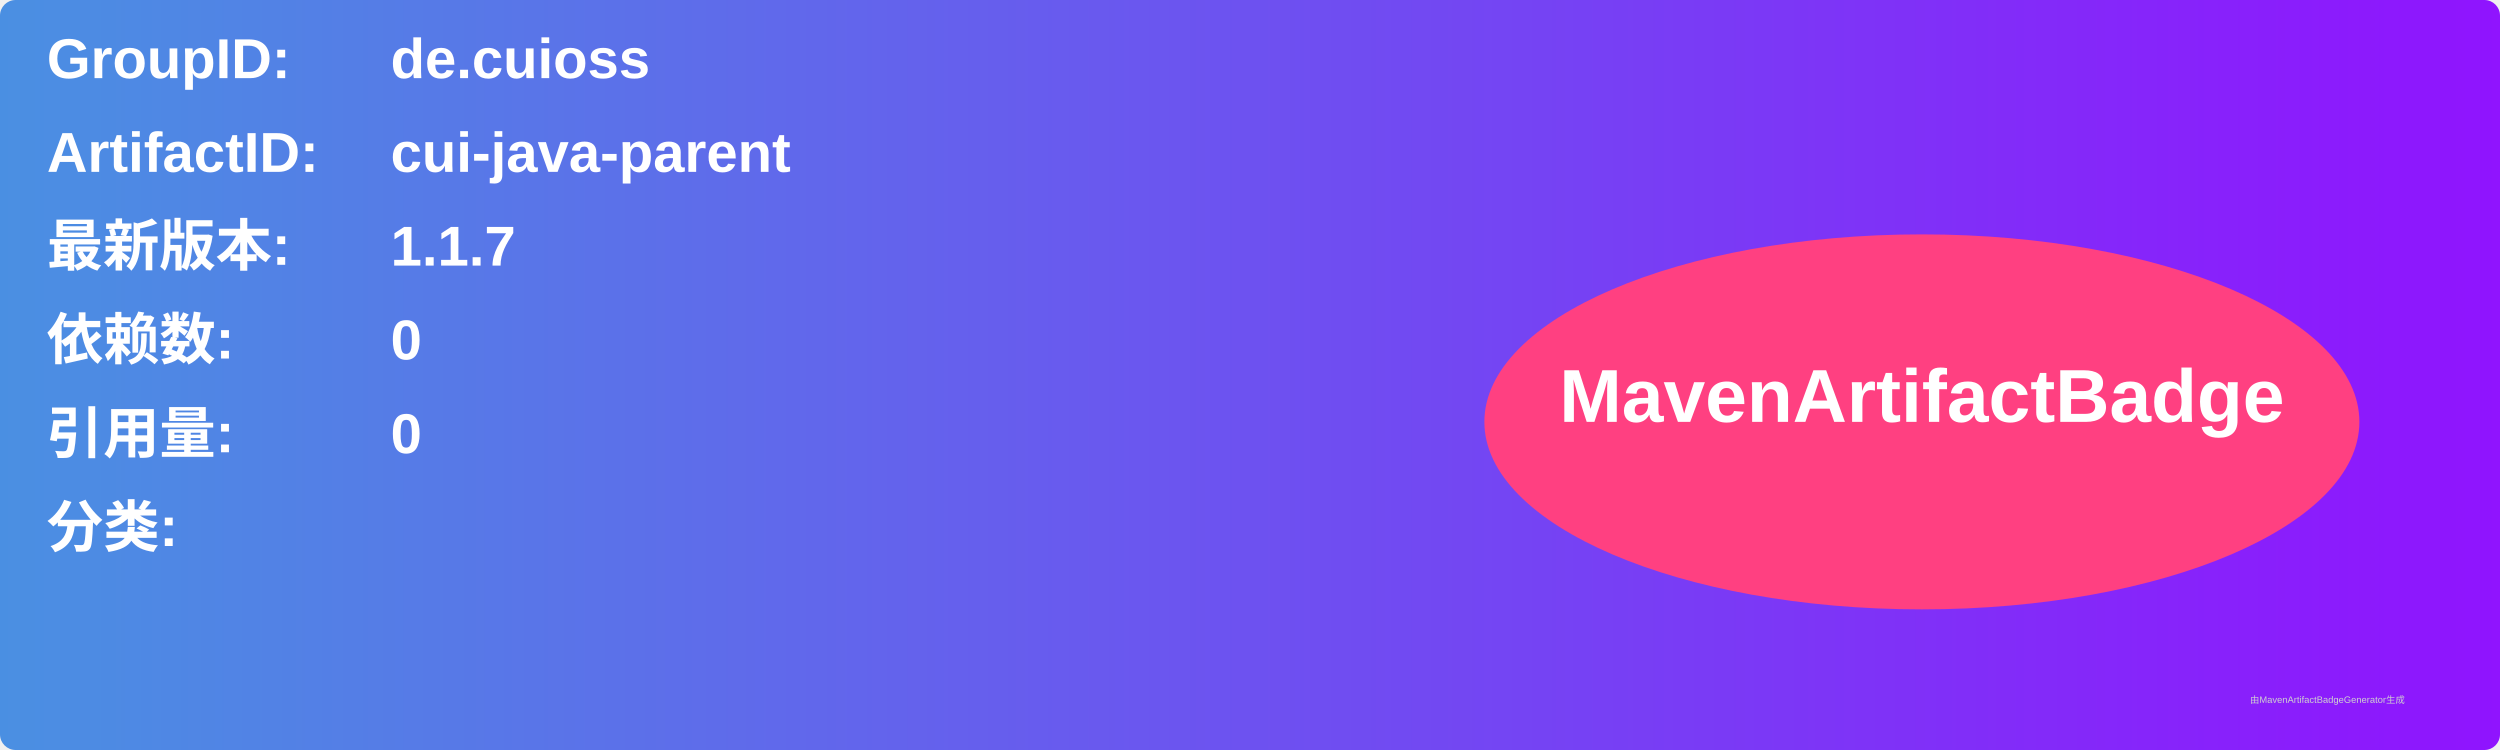
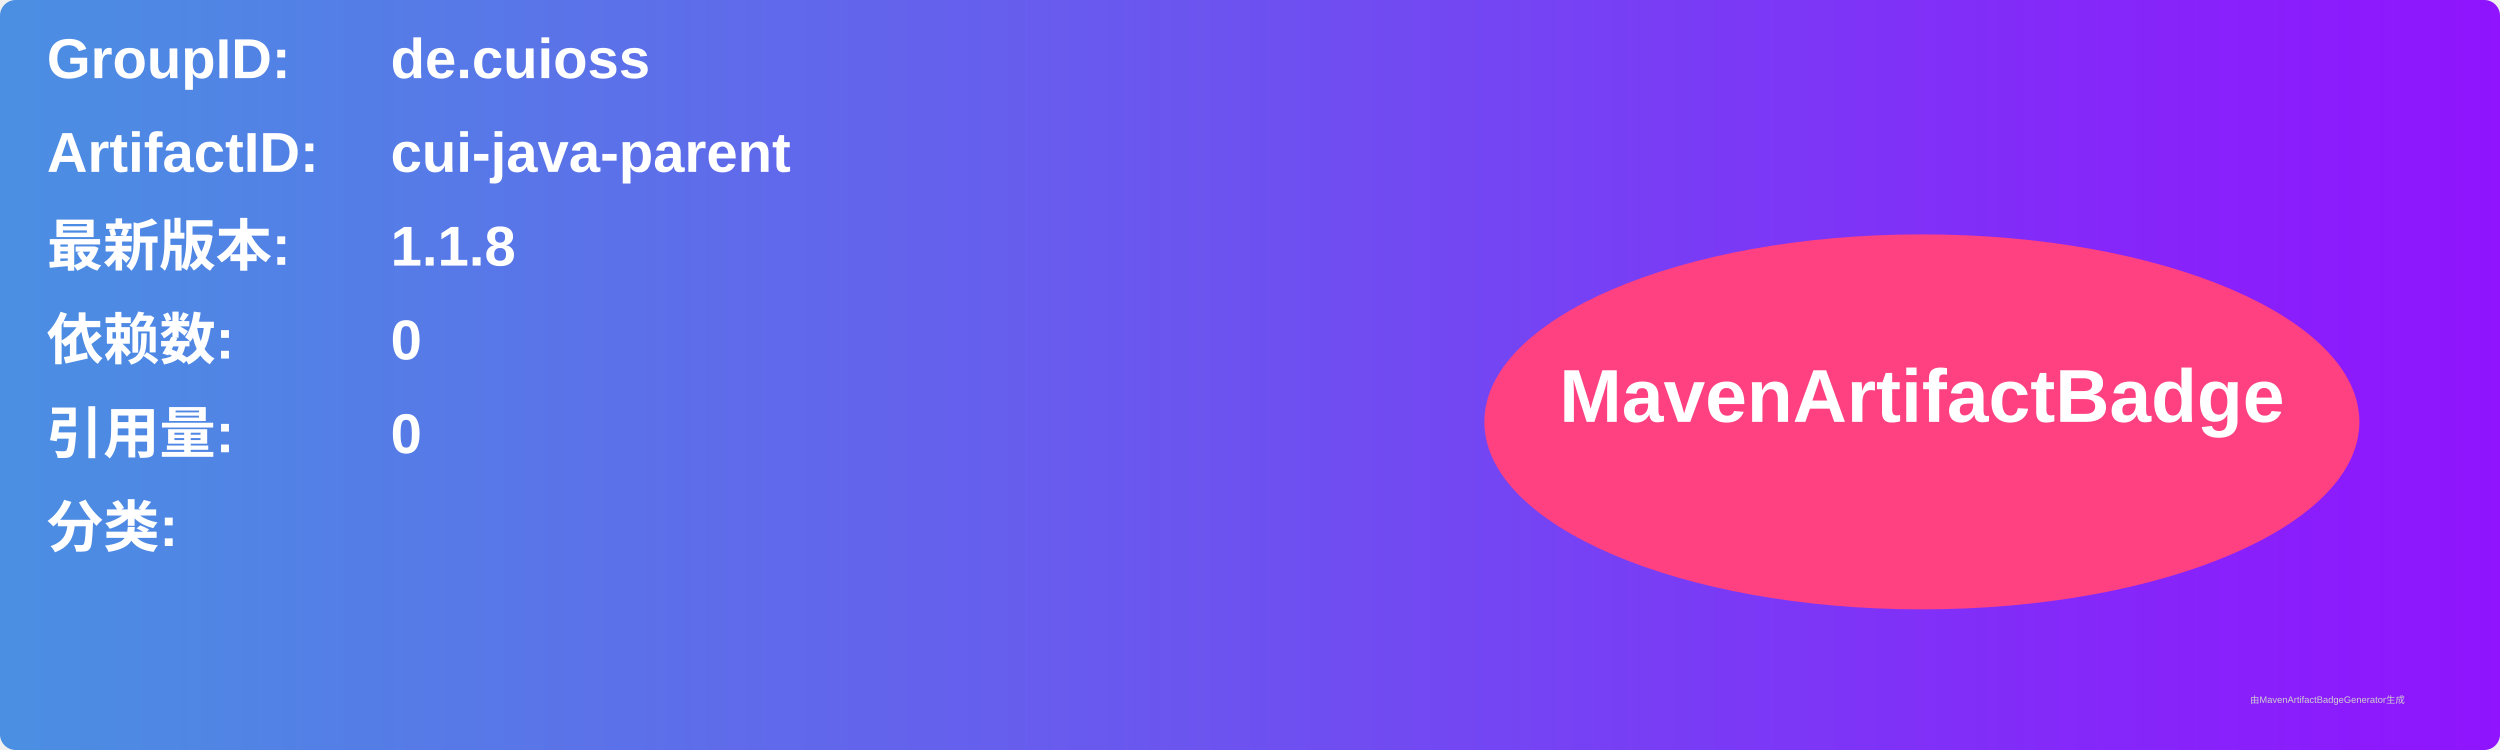
<svg xmlns="http://www.w3.org/2000/svg" width="800" height="240" viewBox="0 0 800 240">
  <linearGradient id="grad" x1="0%" y1="0%" x2="100%" y2="0%">
    <stop offset="0%" stop-color="#4a90e2" />
    <stop offset="100%" stop-color="#9013fe" />
  </linearGradient>
  <rect width="100%" height="100%" rx="5" ry="5" fill="url(#grad)" />
  <g transform="translate(15, 15)">
    <text x="0" y="10" font-family="Arial" font-size="18" fill="white" font-weight="bold" width="260">GroupID:</text>
    <text x="110" y="10" font-family="Arial" font-size="18" fill="white" font-weight="bold" width="460">de.cuioss</text>
    <text x="0" y="40" font-family="Arial" font-size="18" fill="white" font-weight="bold" width="260">ArtifactID:</text>
    <text x="110" y="40" font-family="Arial" font-size="18" fill="white" font-weight="bold" width="460">cui-java-parent</text>
    <text x="0" y="70" font-family="Arial" font-size="18" fill="white" font-weight="bold">最新版本:</text>
    <text x="110" y="70" font-family="Arial" font-size="18" fill="white" font-weight="bold">
-       <tspan font-weight="bold">1.1.7</tspan>
+       <tspan font-weight="bold">1.1.8</tspan>
    </text>
    <text x="0" y="100" font-family="Arial" font-size="18" fill="white" font-weight="bold">依赖数: </text>
    <text x="110" y="100" font-family="Arial" font-size="18" fill="white">
      <tspan font-weight="bold">0</tspan>
    </text>
    <text x="0" y="130" font-family="Arial" font-size="18" fill="white" font-weight="bold">引用量: </text>
    <text x="110" y="130" font-family="Arial" font-size="18" fill="white">
      <tspan font-weight="bold">0</tspan>
    </text>
    <text x="0" y="160" font-family="Arial" font-size="18" fill="white" font-weight="bold">分类:</text>
    <text x="10" y="190" font-family="Arial" font-size="10" fill="white">
      <tspan font-weight="bold" />
    </text>
    <ellipse cx="600" cy="120" rx="140" ry="60" fill="#ff4081" />
    <text x="600" y="120" text-anchor="middle" font-family="Arial" font-size="24" fill="white" font-weight="bold">MavenArtifactBadge</text>
  </g>
  <text x="720" y="225" font-family="Arial" font-size="3" fill="#d0d0d0">由MavenArtifactBadgeGenerator生成</text>
</svg>
